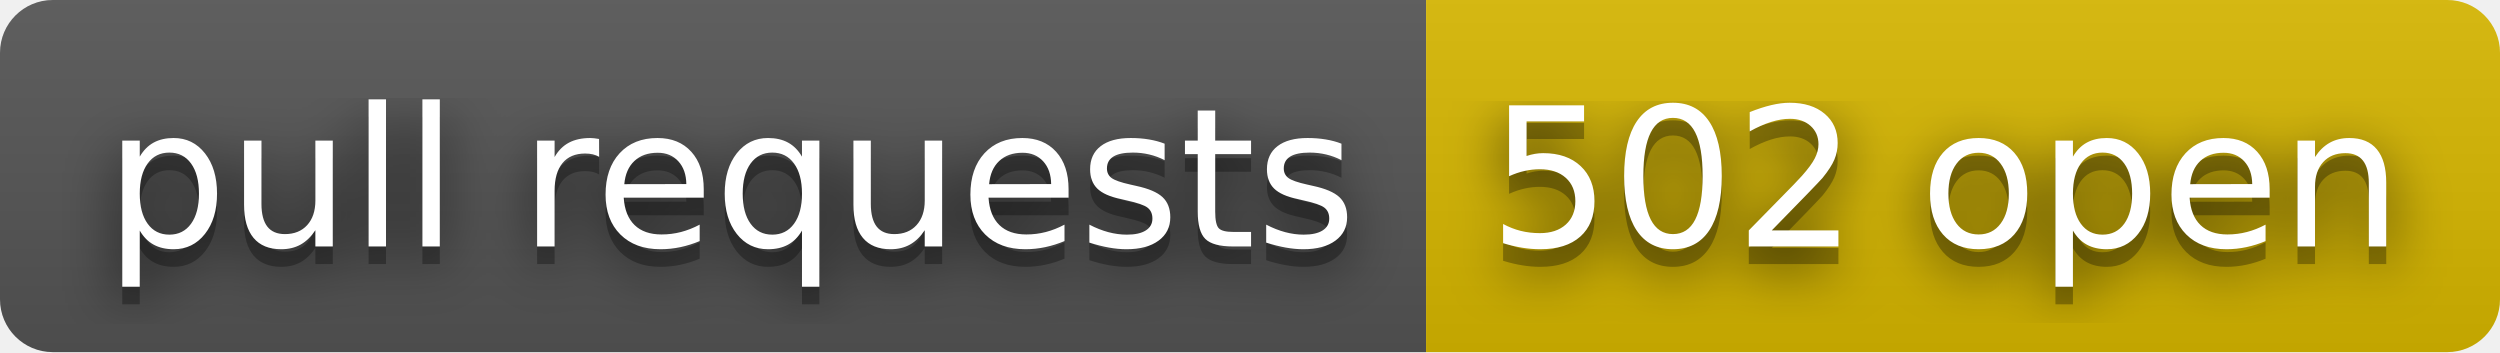
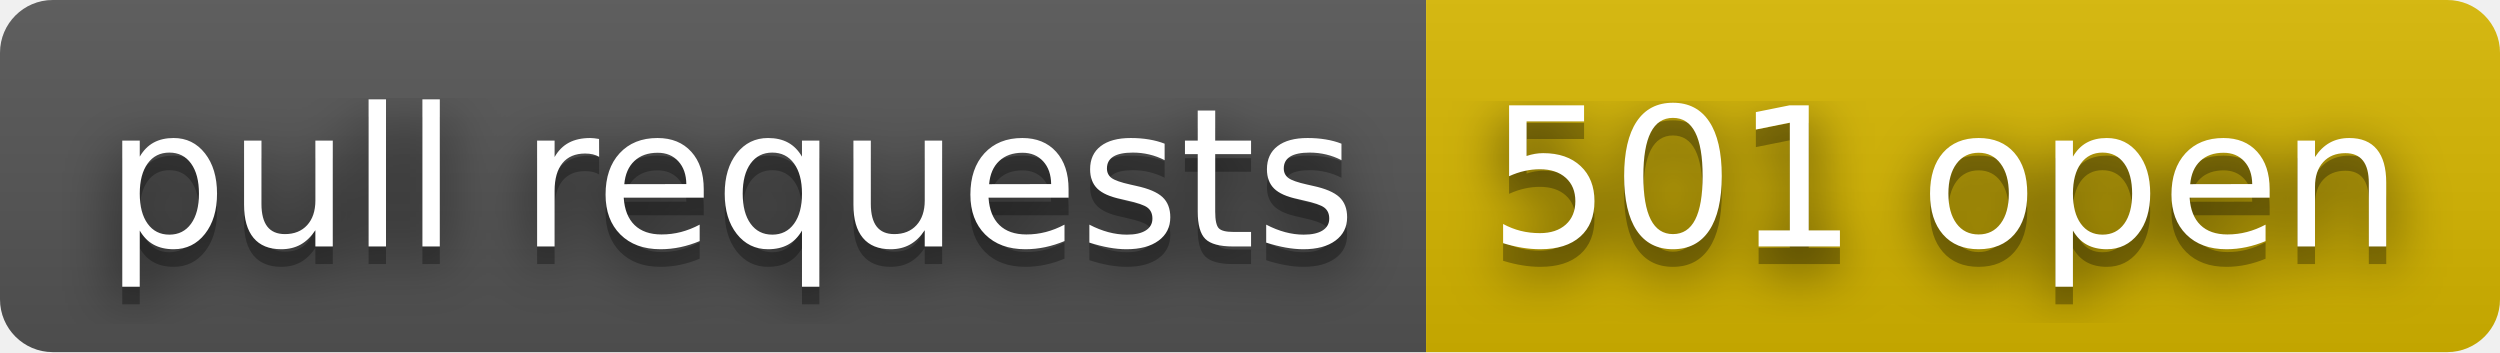
- <svg xmlns="http://www.w3.org/2000/svg" width="142" height="20" role="img" aria-label="pull requests: 502 open">
+ <svg xmlns="http://www.w3.org/2000/svg" width="142" height="20" role="img" aria-label="pull requests: 501 open">
  <filter id="blur">
    <feGaussianBlur stdDeviation="16" />
  </filter>
  <linearGradient id="s" x2="0" y2="100%">
    <stop offset="0" stop-color="#bbb" stop-opacity=".1" />
    <stop offset="1" stop-opacity=".1" />
  </linearGradient>
  <clipPath id="r">
    <rect width="142" height="20" rx="3" />
  </clipPath>
  <g clip-path="url(#r)">
    <rect width="81" height="20" fill="#555" />
    <rect x="81" width="61" height="20" fill="#d8b800" />
    <rect width="142" height="20" fill="url(#s)" />
  </g>
  <g fill="#fff" text-anchor="middle" font-family="Verdana,Geneva,DejaVu Sans,sans-serif" text-rendering="geometricPrecision" font-size="110">
    <g transform="scale(.1)">
      <g aria-hidden="true" fill="#010101">
        <text x="415" y="150" fill-opacity=".8" filter="url(#blur)" textLength="710">pull requests</text>
        <text x="415" y="150" fill-opacity=".3" textLength="710">pull requests</text>
      </g>
      <text x="415" y="140" textLength="710">pull requests</text>
    </g>
    <g transform="scale(.1)">
      <g aria-hidden="true" fill="#010101">
-         <text x="1105" y="150" fill-opacity=".8" filter="url(#blur)" textLength="510">502 open</text>
-         <text x="1105" y="150" fill-opacity=".3" textLength="510">502 open</text>
+         <text x="1105" y="150" fill-opacity=".8" filter="url(#blur)" textLength="510">501 open</text>
+         <text x="1105" y="150" fill-opacity=".3" textLength="510">501 open</text>
      </g>
-       <text x="1105" y="140" textLength="510">502 open</text>
+       <text x="1105" y="140" textLength="510">501 open</text>
    </g>
  </g>
</svg>
